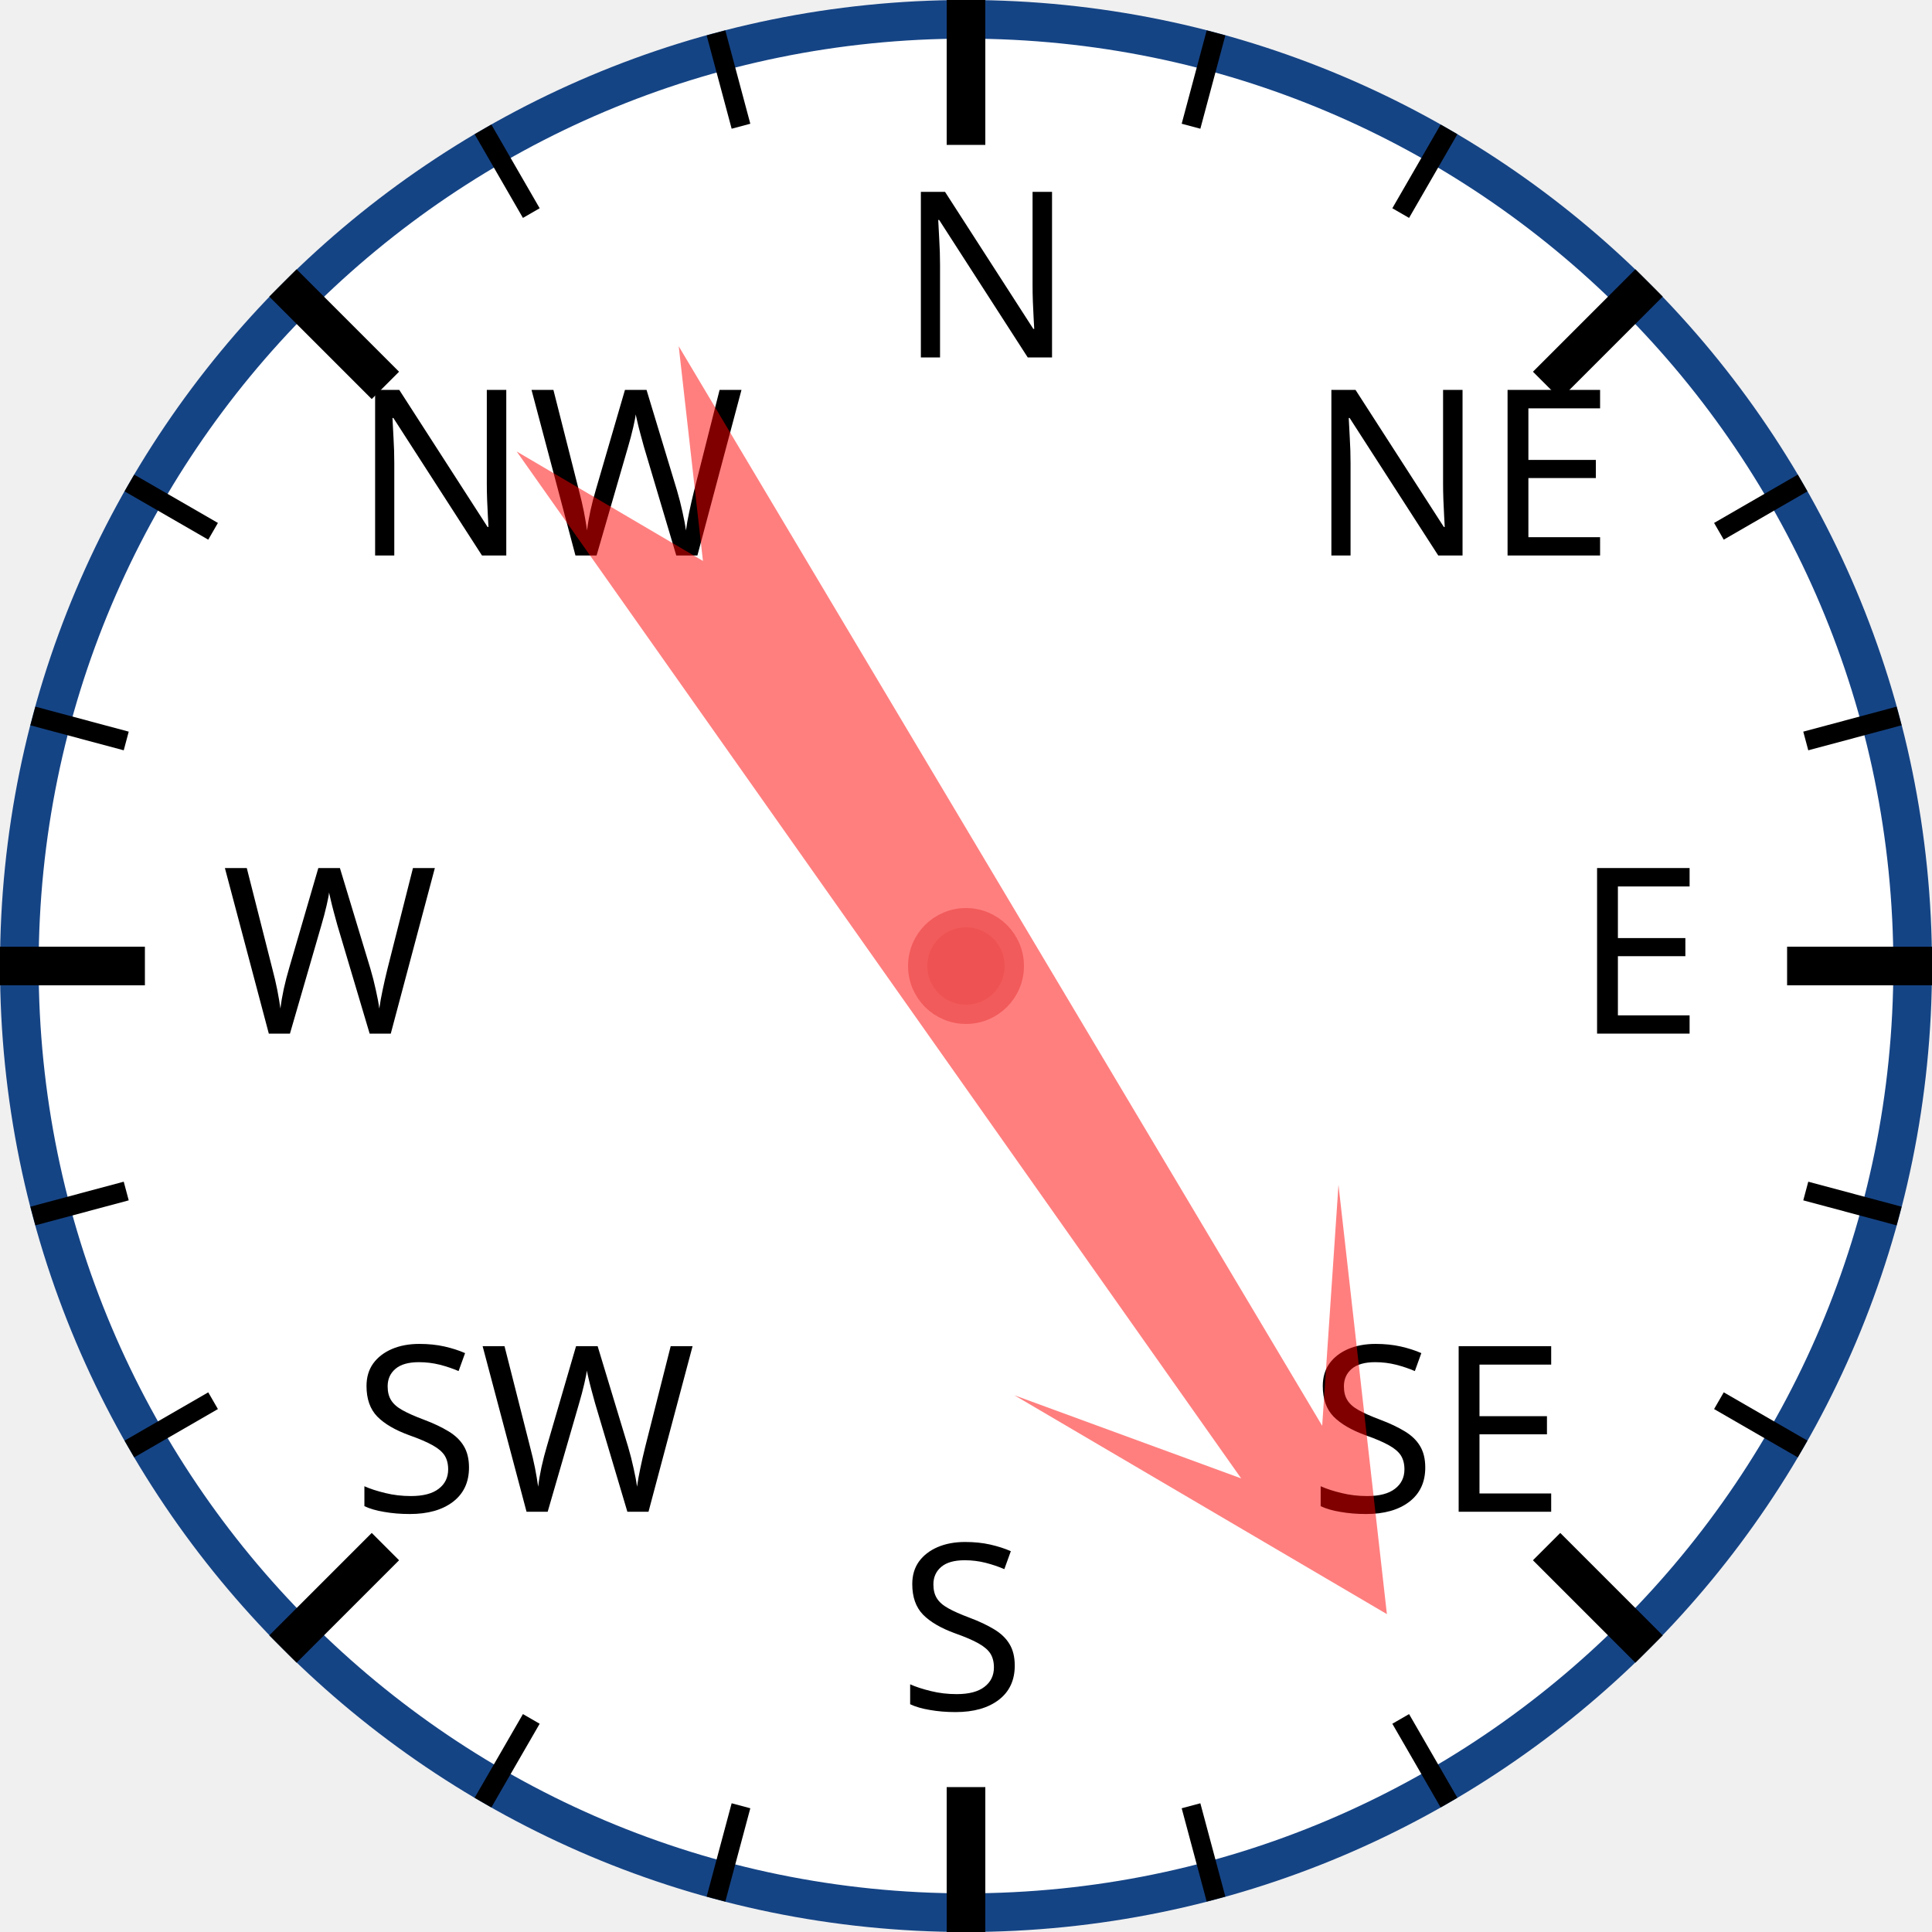
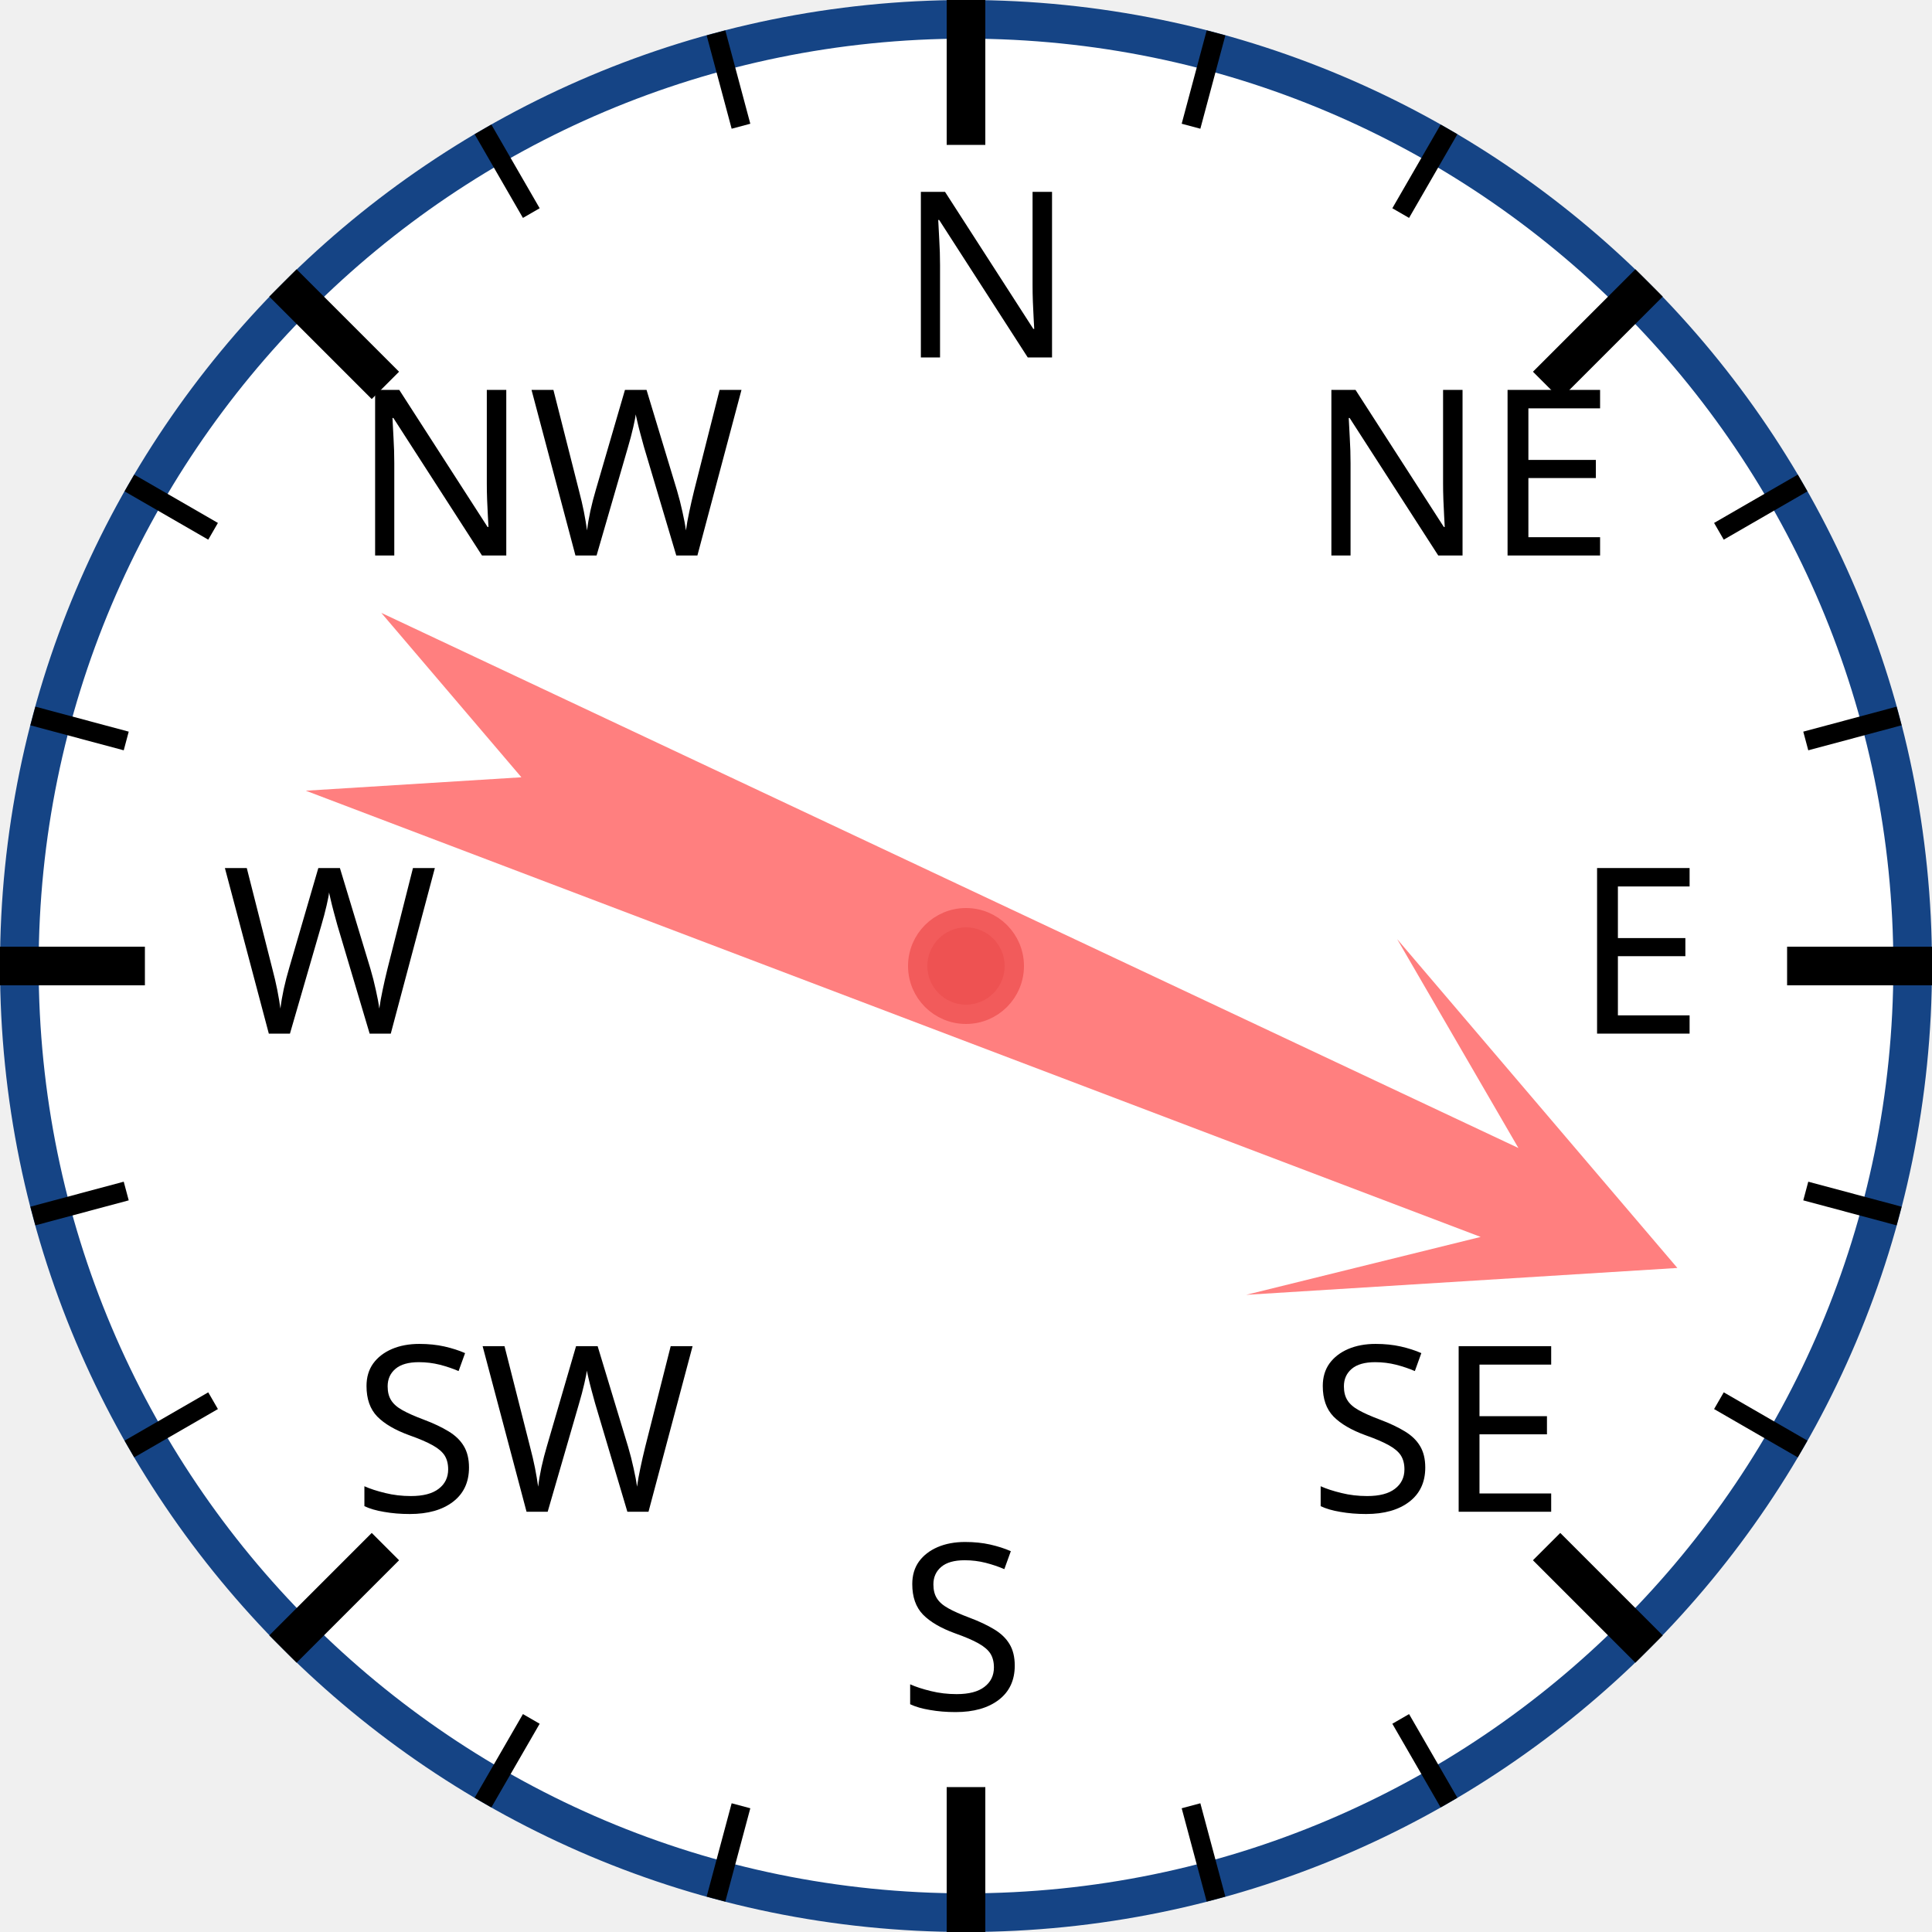
<svg xmlns="http://www.w3.org/2000/svg" width="120px" height="120px" viewBox="0 0 200 200">
  <circle cx="100" cy="100" r="98" style="fill: white; stroke: #154485; stroke-width: 4;" />
  <text x="93.0" y="37.0" style="font-family: sans-serif; font-size: 18pt;">N</text>
  <line x1="100.0" y1="0.0" x2="100.0" y2="15.0" style="stroke: black; stroke-width: 4;" />
  <line x1="74.118" y1="3.407" x2="76.706" y2="13.067" style="stroke: black; stroke-width: 2;" />
  <line x1="50" y1="13.397" x2="55" y2="22.058" style="stroke: black; stroke-width: 2;" />
  <text x="36.503" y="57.503" style="font-family: sans-serif; font-size: 18pt;">NW</text>
  <line x1="29.289" y1="29.289" x2="39.896" y2="39.896" style="stroke: black; stroke-width: 4;" />
  <line x1="13.397" y1="50" x2="22.058" y2="55" style="stroke: black; stroke-width: 2;" />
  <line x1="3.407" y1="74.118" x2="13.067" y2="76.706" style="stroke: black; stroke-width: 2;" />
  <text x="23.0" y="107.0" style="font-family: sans-serif; font-size: 18pt;">W</text>
  <line x1="0.0" y1="100.0" x2="15.0" y2="100.0" style="stroke: black; stroke-width: 4;" />
  <line x1="3.407" y1="125.882" x2="13.067" y2="123.294" style="stroke: black; stroke-width: 2;" />
  <line x1="13.397" y1="150" x2="22.058" y2="145" style="stroke: black; stroke-width: 2;" />
  <text x="36.503" y="156.497" style="font-family: sans-serif; font-size: 18pt;">SW</text>
  <line x1="29.289" y1="170.711" x2="39.896" y2="160.104" style="stroke: black; stroke-width: 4;" />
  <line x1="50" y1="186.603" x2="55" y2="177.942" style="stroke: black; stroke-width: 2;" />
  <line x1="74.118" y1="196.593" x2="76.706" y2="186.933" style="stroke: black; stroke-width: 2;" />
  <text x="93" y="177.0" style="font-family: sans-serif; font-size: 18pt;">S</text>
  <line x1="100" y1="200.0" x2="100" y2="185.0" style="stroke: black; stroke-width: 4;" />
  <line x1="125.882" y1="196.593" x2="123.294" y2="186.933" style="stroke: black; stroke-width: 2;" />
  <line x1="150.0" y1="186.603" x2="145.0" y2="177.942" style="stroke: black; stroke-width: 2;" />
  <text x="135.497" y="156.497" style="font-family: sans-serif; font-size: 18pt;">SE</text>
  <line x1="170.711" y1="170.711" x2="160.104" y2="160.104" style="stroke: black; stroke-width: 4;" />
  <line x1="186.603" y1="150" x2="177.942" y2="145" style="stroke: black; stroke-width: 2;" />
  <line x1="196.593" y1="125.882" x2="186.933" y2="123.294" style="stroke: black; stroke-width: 2;" />
  <text x="163.0" y="107" style="font-family: sans-serif; font-size: 18pt;">E</text>
  <line x1="200.0" y1="100" x2="185.0" y2="100" style="stroke: black; stroke-width: 4;" />
  <line x1="196.593" y1="74.118" x2="186.933" y2="76.706" style="stroke: black; stroke-width: 2;" />
  <line x1="186.603" y1="50" x2="177.942" y2="55" style="stroke: black; stroke-width: 2;" />
  <text x="135.497" y="57.503" style="font-family: sans-serif; font-size: 18pt;">NE</text>
  <line x1="170.711" y1="29.289" x2="160.104" y2="39.896" style="stroke: black; stroke-width: 4;" />
  <line x1="150" y1="13.397" x2="145" y2="22.058" style="stroke: black; stroke-width: 2;" />
  <line x1="125.882" y1="3.407" x2="123.294" y2="13.067" style="stroke: black; stroke-width: 2;" />
-   <polygon points="100 20 120 60 105 40 110 170 100 150 90 170 95 40 80 60" style="fill: red; fill-opacity: 0.5;" transform="rotate(147,100,100)" />
+   <polygon points="100 20 120 60 105 40 110 170 100 150 90 170 95 40 80 60" style="fill: red; fill-opacity: 0.5;" transform="rotate(113,100,100)" />
  <circle cx="100" cy="100" r="5" style="fill: #EE5252; stroke: #F25B5B; stroke-width: 2;" />
</svg>
